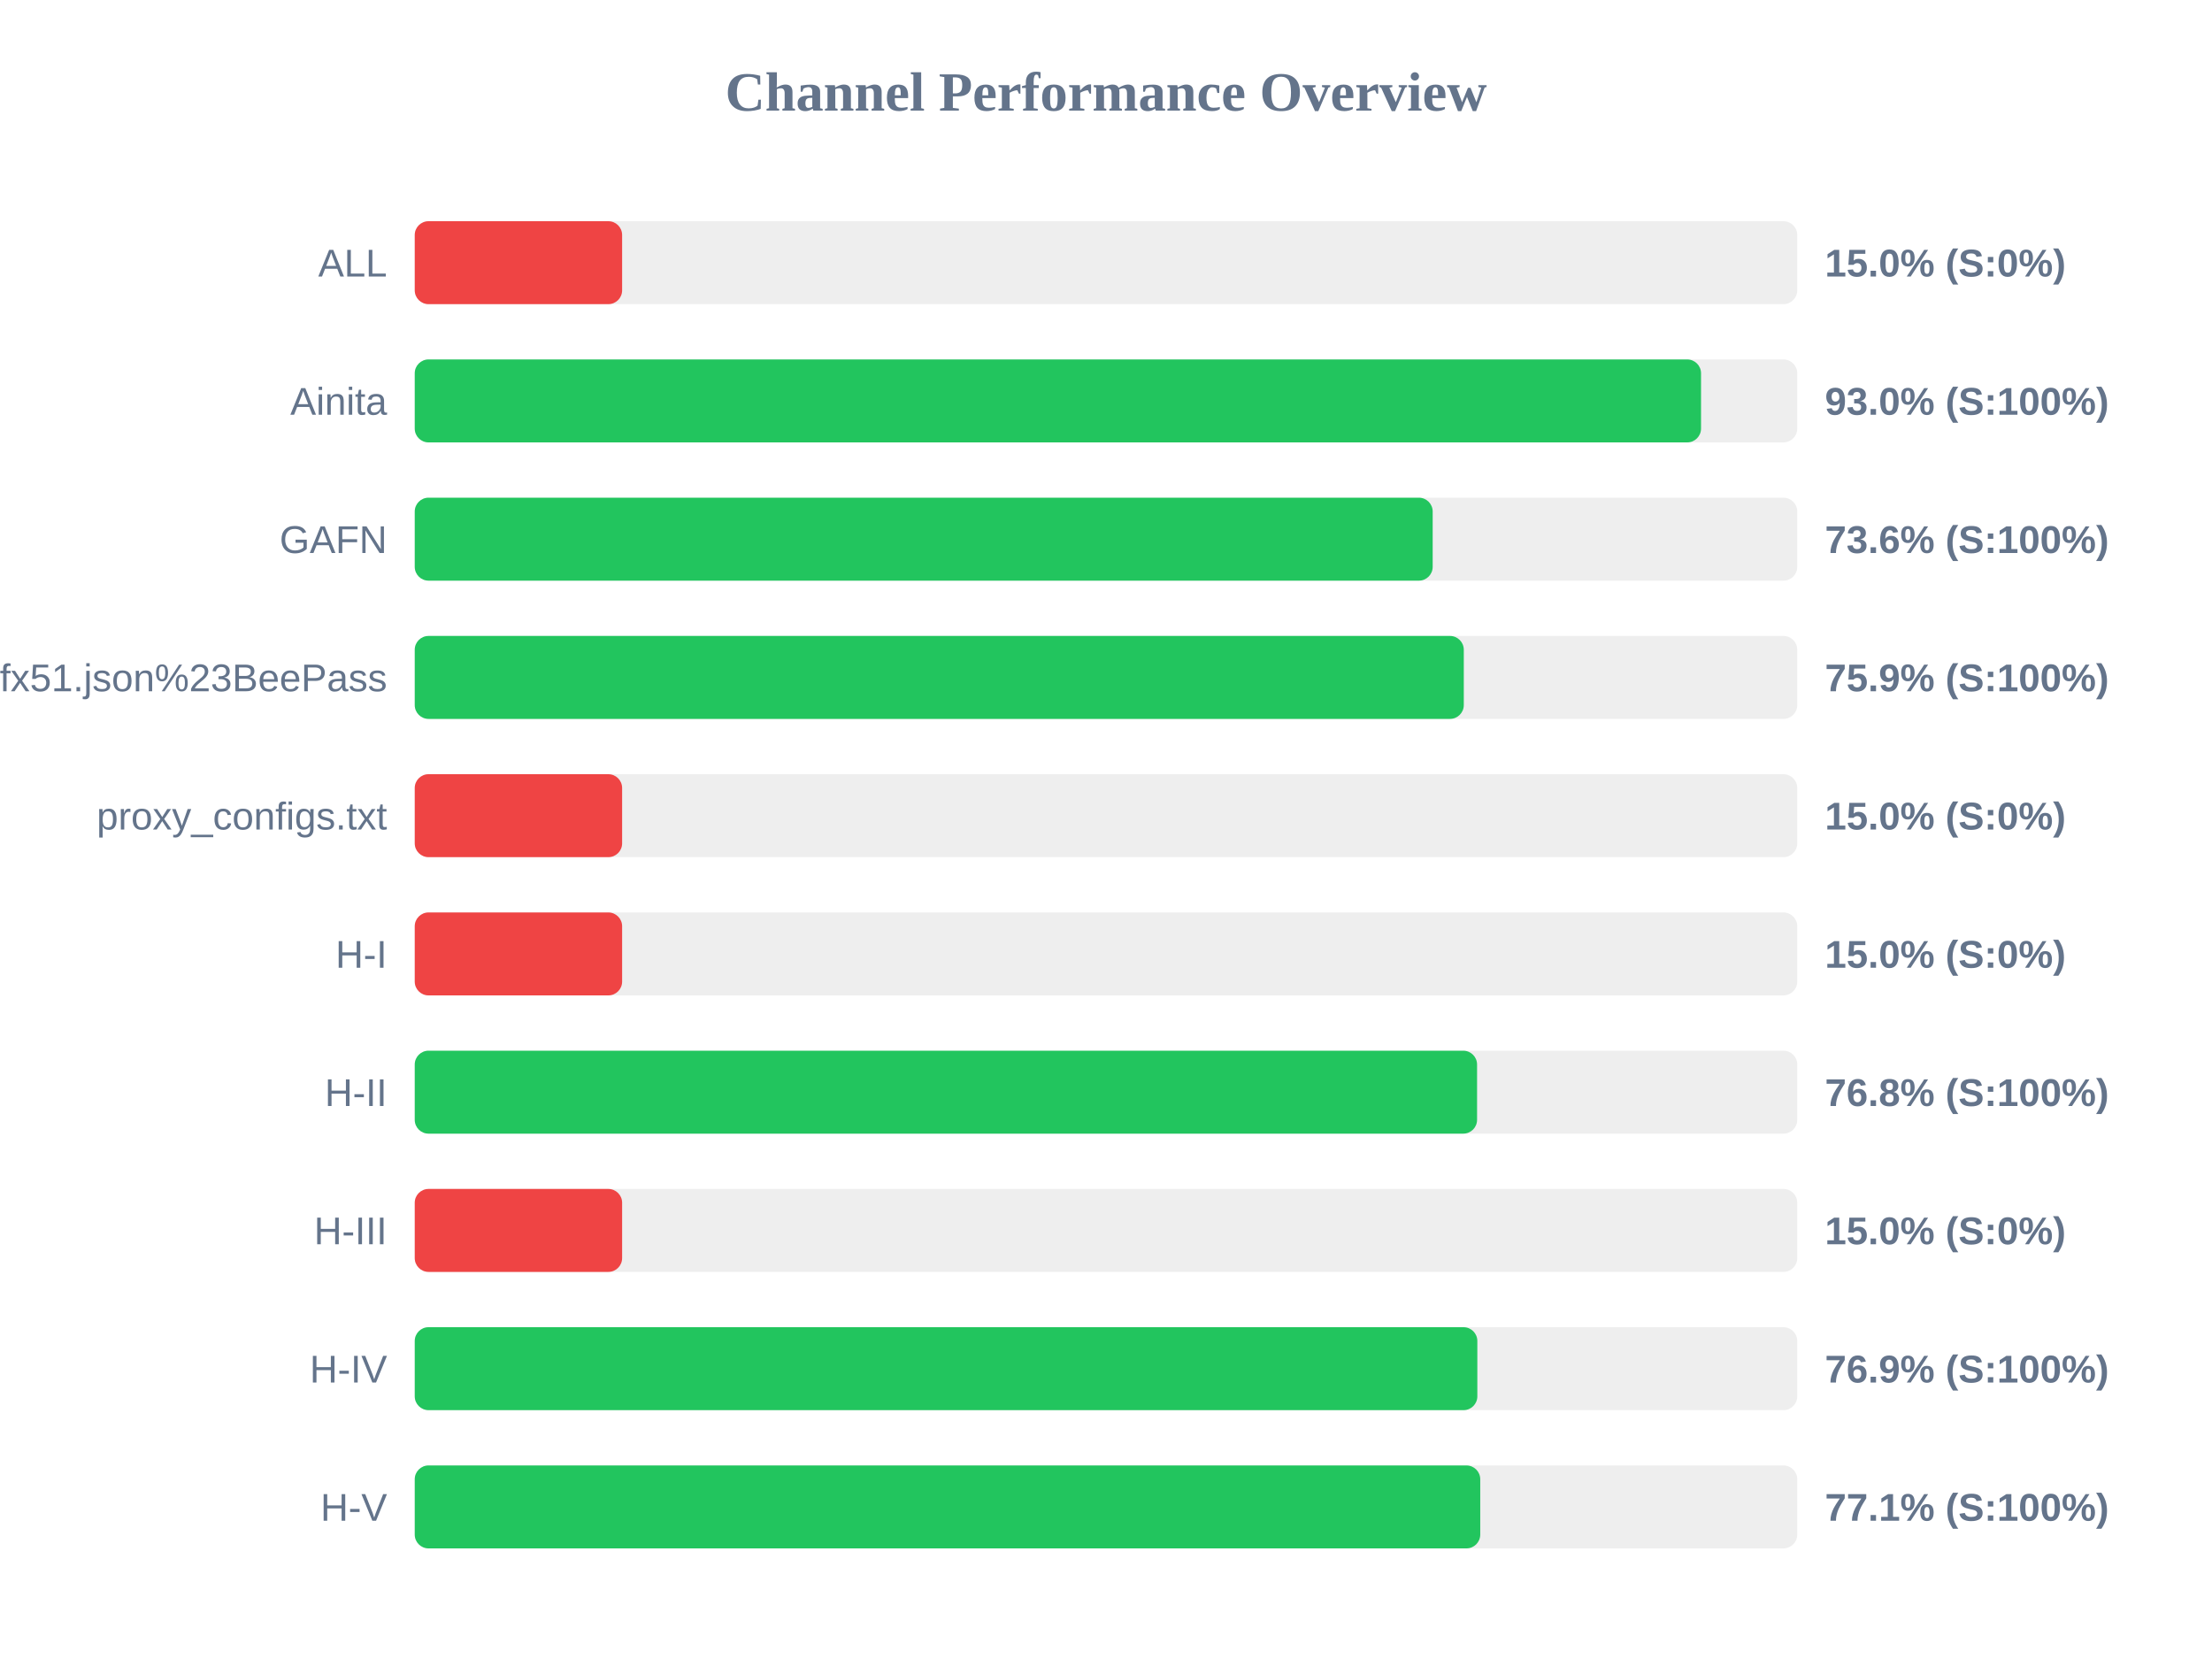
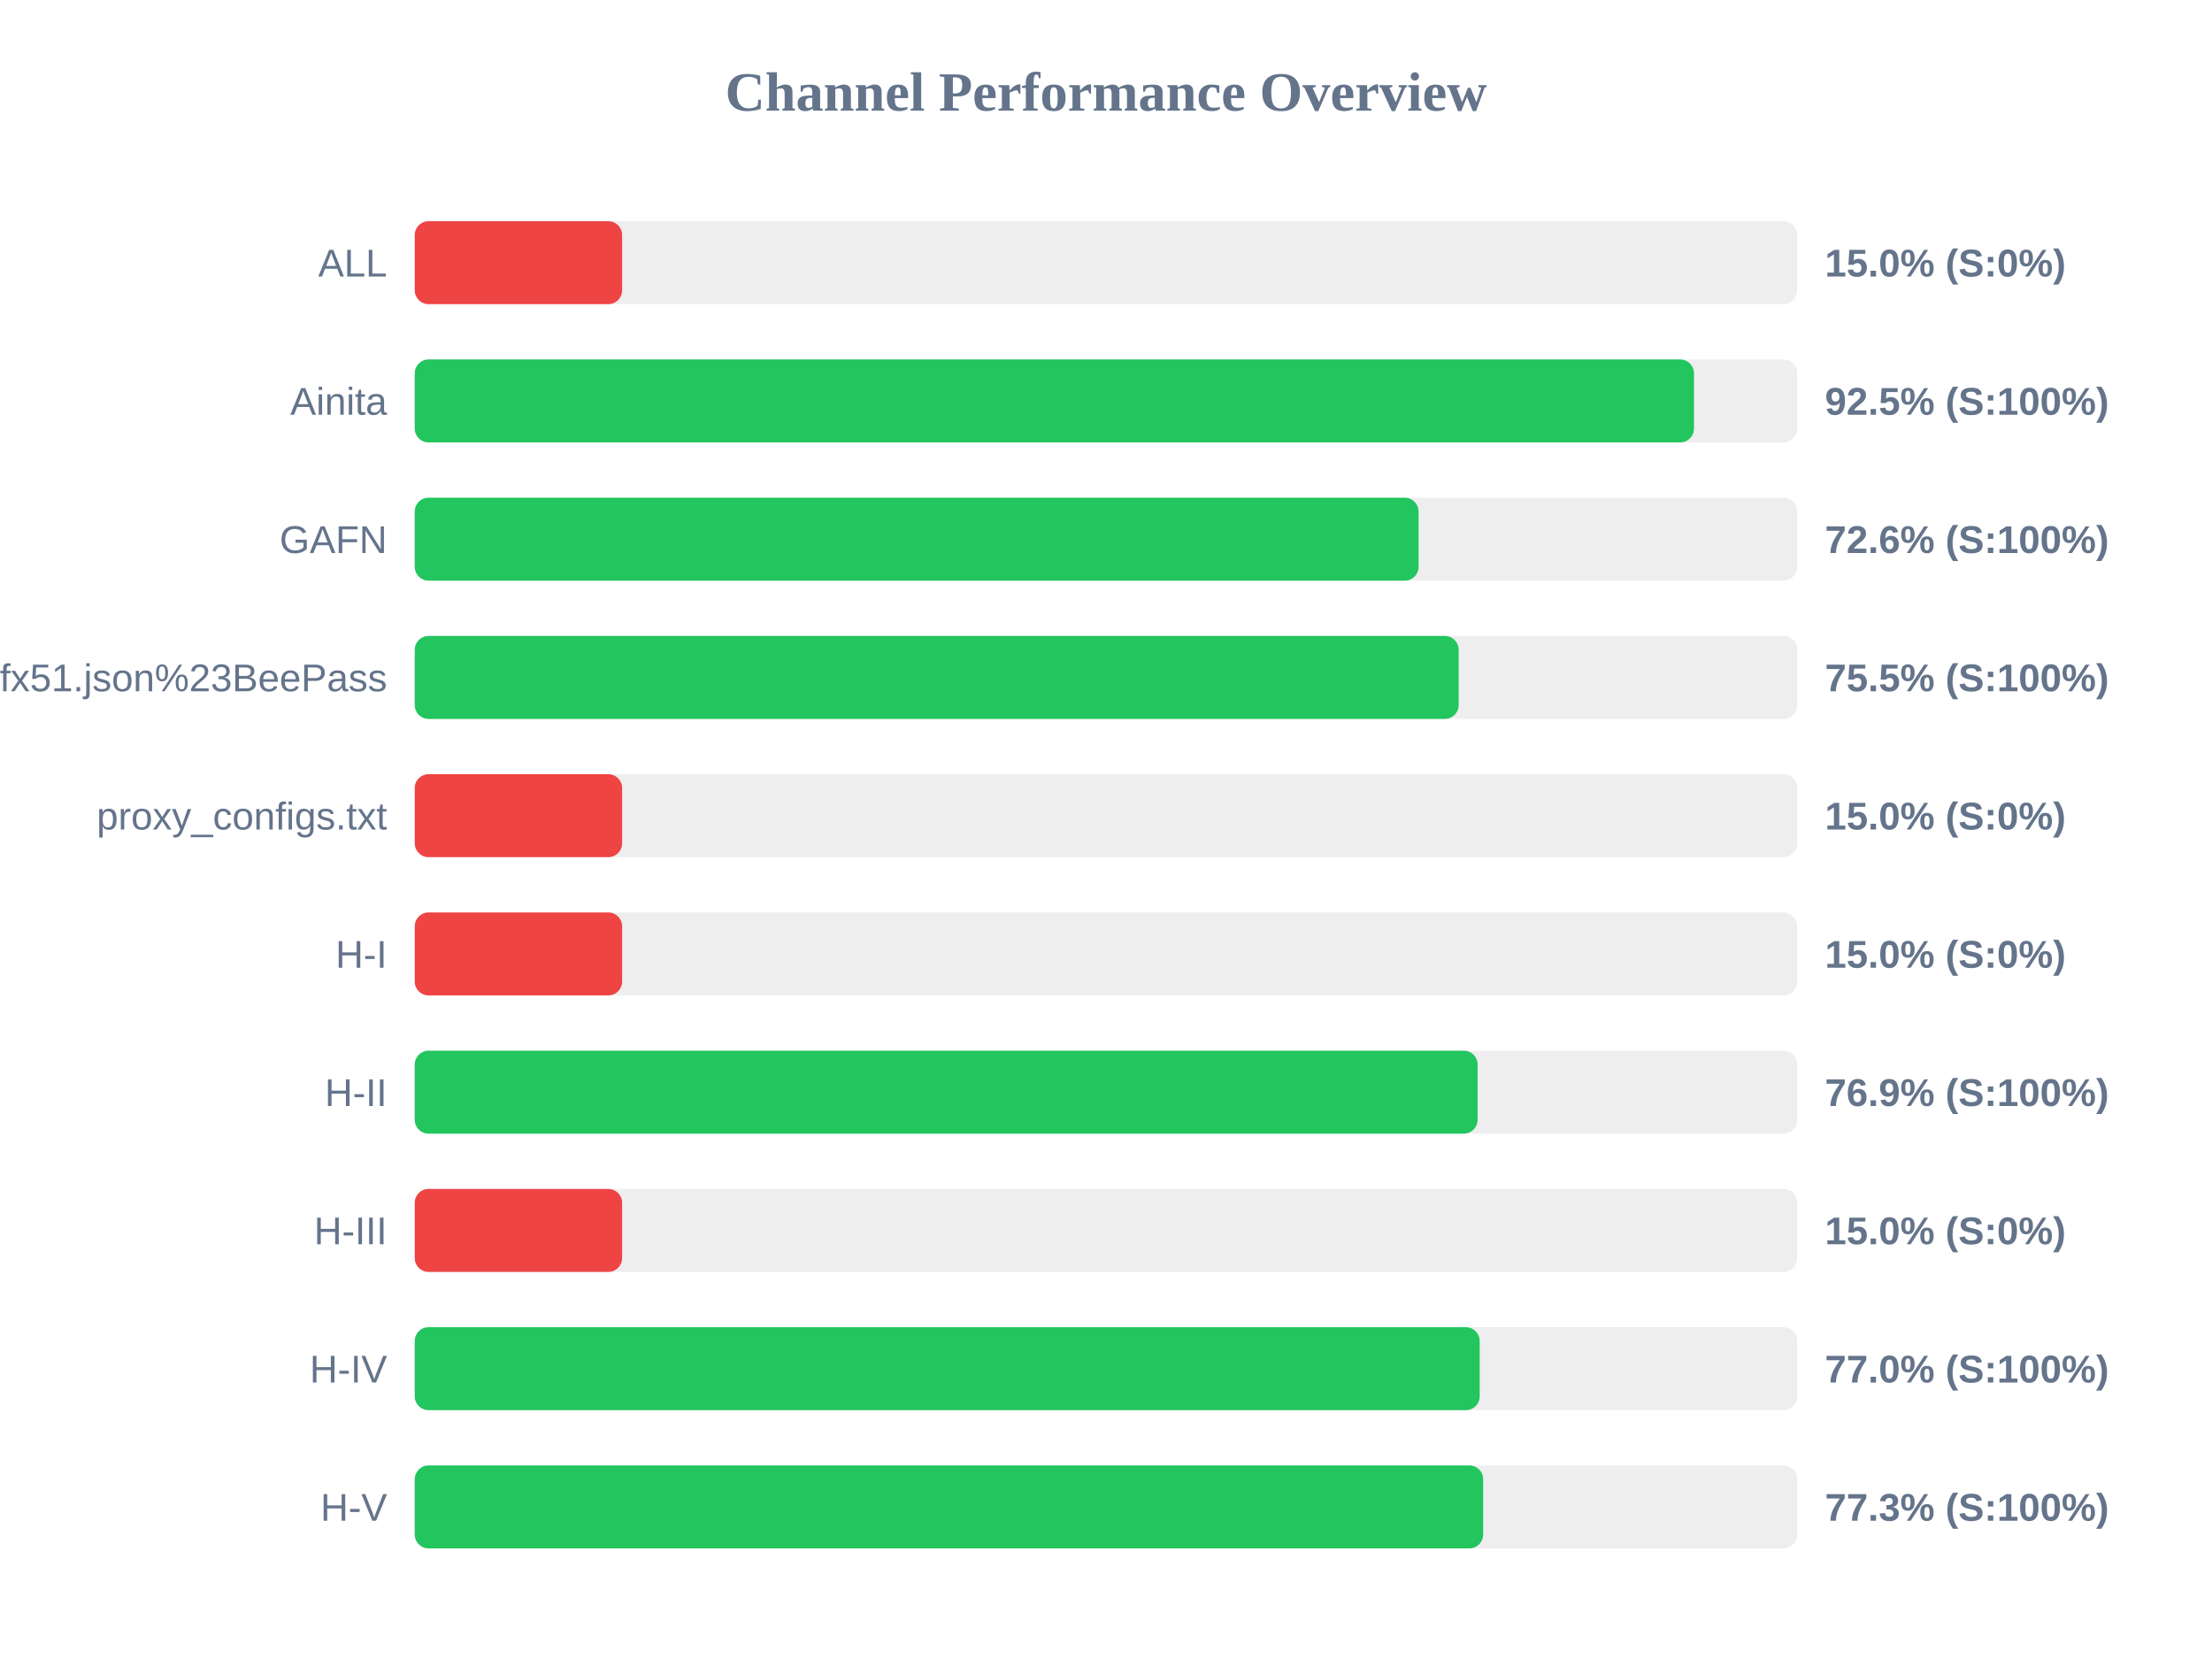
<svg xmlns="http://www.w3.org/2000/svg" width="800" height="600" version="1.1">
  <style>
        .row { font: 14px Arial; fill: #64748b; }
        .score { font: bold 14px Arial; fill: #64748b; }
    </style>
  <text x="400" y="40" text-anchor="middle" font-size="20px" font-weight="bold" fill="#64748b">Channel Performance Overview</text>
  <rect x="150" y="80" width="500" height="30" fill="#eee" rx="5" />
  <rect x="150" y="80" width="75.0" height="30" fill="#ef4444" rx="5" />
  <text x="140" y="100" text-anchor="end" class="row">ALL</text>
  <text x="660" y="100" text-anchor="start" class="score">15.0% (S:0%)</text>
  <rect x="150" y="130" width="500" height="30" fill="#eee" rx="5" />
-   <rect x="150" y="130" width="465.2" height="30" fill="#22c55e" rx="5" />
+   <rect x="150" y="130" width="462.65" height="30" fill="#22c55e" rx="5" />
  <text x="140" y="150" text-anchor="end" class="row">Ainita</text>
-   <text x="660" y="150" text-anchor="start" class="score">93.0% (S:100%)</text>
+   <text x="660" y="150" text-anchor="start" class="score">92.5% (S:100%)</text>
  <rect x="150" y="180" width="500" height="30" fill="#eee" rx="5" />
-   <rect x="150" y="180" width="368.15" height="30" fill="#22c55e" rx="5" />
+   <rect x="150" y="180" width="363.05" height="30" fill="#22c55e" rx="5" />
  <text x="140" y="200" text-anchor="end" class="row">GAFN</text>
-   <text x="660" y="200" text-anchor="start" class="score">73.6% (S:100%)</text>
+   <text x="660" y="200" text-anchor="start" class="score">72.6% (S:100%)</text>
  <rect x="150" y="230" width="500" height="30" fill="#eee" rx="5" />
-   <rect x="150" y="230" width="379.4" height="30" fill="#22c55e" rx="5" />
+   <rect x="150" y="230" width="377.55" height="30" fill="#22c55e" rx="5" />
  <text x="140" y="250" text-anchor="end" class="row">sub?s=ssconf%3A%2F%2Fs3.amazonaws.com%2Fbeedynconprd%2Fzf38bv6oxi1nv3wfkpmxyfl8yj5fargza3foantoalu16vznl0ckxx7bgf1ufx51.json%23BeePass</text>
-   <text x="660" y="250" text-anchor="start" class="score">75.9% (S:100%)</text>
+   <text x="660" y="250" text-anchor="start" class="score">75.5% (S:100%)</text>
  <rect x="150" y="280" width="500" height="30" fill="#eee" rx="5" />
  <rect x="150" y="280" width="75.0" height="30" fill="#ef4444" rx="5" />
  <text x="140" y="300" text-anchor="end" class="row">proxy_configs.txt</text>
  <text x="660" y="300" text-anchor="start" class="score">15.0% (S:0%)</text>
  <rect x="150" y="330" width="500" height="30" fill="#eee" rx="5" />
  <rect x="150" y="330" width="75.0" height="30" fill="#ef4444" rx="5" />
  <text x="140" y="350" text-anchor="end" class="row">H-I</text>
  <text x="660" y="350" text-anchor="start" class="score">15.0% (S:0%)</text>
  <rect x="150" y="380" width="500" height="30" fill="#eee" rx="5" />
-   <rect x="150" y="380" width="384.2" height="30" fill="#22c55e" rx="5" />
+   <rect x="150" y="380" width="384.4" height="30" fill="#22c55e" rx="5" />
  <text x="140" y="400" text-anchor="end" class="row">H-II</text>
-   <text x="660" y="400" text-anchor="start" class="score">76.8% (S:100%)</text>
+   <text x="660" y="400" text-anchor="start" class="score">76.9% (S:100%)</text>
  <rect x="150" y="430" width="500" height="30" fill="#eee" rx="5" />
  <rect x="150" y="430" width="75.0" height="30" fill="#ef4444" rx="5" />
  <text x="140" y="450" text-anchor="end" class="row">H-III</text>
  <text x="660" y="450" text-anchor="start" class="score">15.0% (S:0%)</text>
  <rect x="150" y="480" width="500" height="30" fill="#eee" rx="5" />
-   <rect x="150" y="480" width="384.3" height="30" fill="#22c55e" rx="5" />
+   <rect x="150" y="480" width="385.15" height="30" fill="#22c55e" rx="5" />
  <text x="140" y="500" text-anchor="end" class="row">H-IV</text>
-   <text x="660" y="500" text-anchor="start" class="score">76.9% (S:100%)</text>
+   <text x="660" y="500" text-anchor="start" class="score">77.0% (S:100%)</text>
  <rect x="150" y="530" width="500" height="30" fill="#eee" rx="5" />
-   <rect x="150" y="530" width="385.35" height="30" fill="#22c55e" rx="5" />
+   <rect x="150" y="530" width="386.4" height="30" fill="#22c55e" rx="5" />
  <text x="140" y="550" text-anchor="end" class="row">H-V</text>
-   <text x="660" y="550" text-anchor="start" class="score">77.1% (S:100%)</text>
+   <text x="660" y="550" text-anchor="start" class="score">77.3% (S:100%)</text>
</svg>
